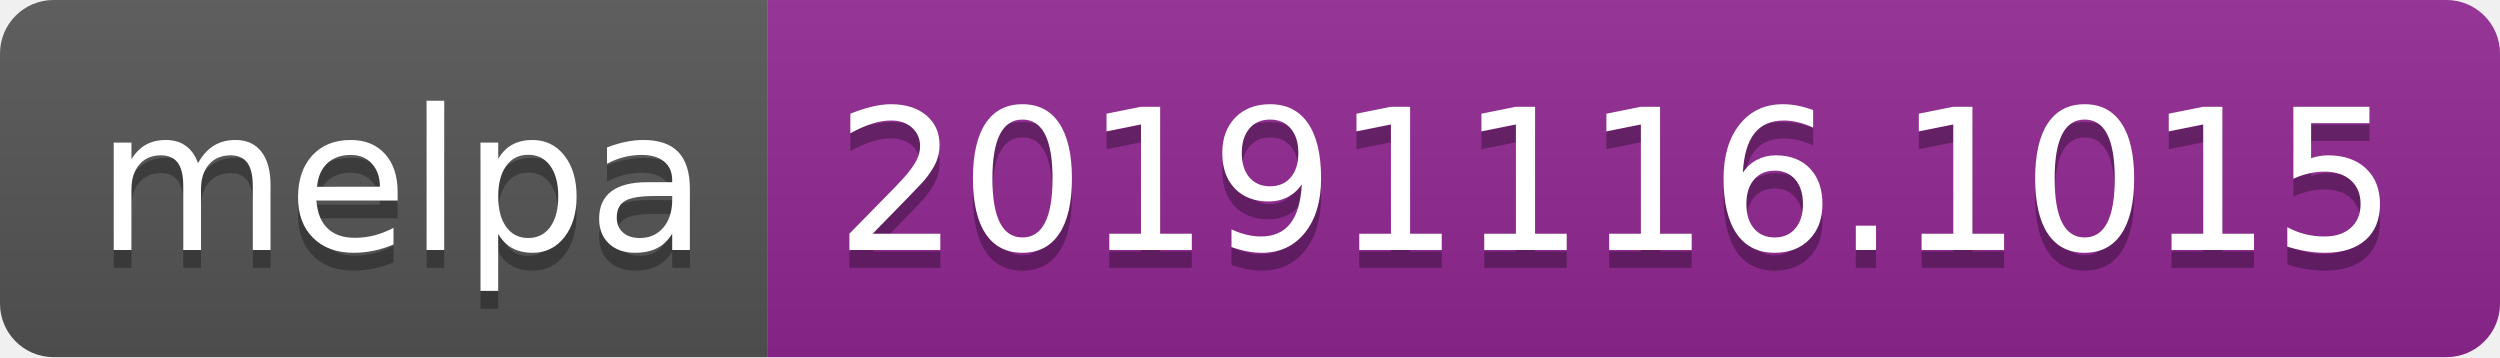
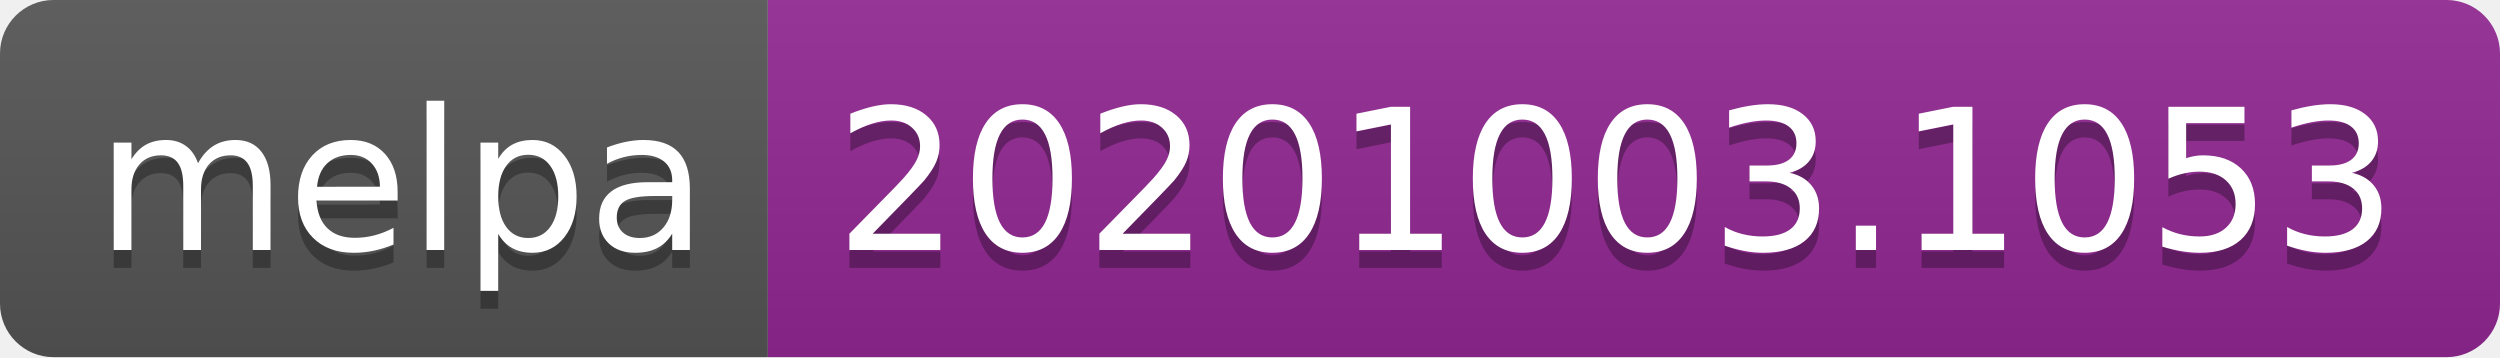
- <svg xmlns="http://www.w3.org/2000/svg" width="140" height="20" role="img" aria-label="melpa: 20191116.1015">
+ <svg xmlns="http://www.w3.org/2000/svg" width="140" height="20" role="img" aria-label="melpa: 20201003.1053">
  <linearGradient id="s" x2="0" y2="100%">
    <stop offset="0" stop-color="#bbb" stop-opacity=".1" />
    <stop offset="1" stop-opacity=".1" />
  </linearGradient>
  <clipPath id="r">
    <rect width="140" height="20" rx="3" fill="#fff" />
  </clipPath>
  <g clip-path="url(#r)">
    <rect width="43" height="20" fill="#555" />
    <rect x="43" width="97" height="20" fill="#922793" />
    <rect width="140" height="20" fill="url(#s)" />
  </g>
  <g fill="#fff" text-anchor="middle" font-family="Verdana,Geneva,DejaVu Sans,sans-serif" text-rendering="geometricPrecision" font-size="110">
    <text aria-hidden="true" x="225" y="150" fill="#010101" fill-opacity=".3" transform="scale(.1)" textLength="330">melpa</text>
    <text x="225" y="140" transform="scale(.1)" fill="#fff" textLength="330">melpa</text>
-     <text aria-hidden="true" x="905" y="150" fill="#010101" fill-opacity=".3" transform="scale(.1)" textLength="870">20191116.1015</text>
-     <text x="905" y="140" transform="scale(.1)" fill="#fff" textLength="870">20191116.1015</text>
+     <text aria-hidden="true" x="905" y="150" fill="#010101" fill-opacity=".3" transform="scale(.1)" textLength="870">20201003.1053</text>
+     <text x="905" y="140" transform="scale(.1)" fill="#fff" textLength="870">20201003.1053</text>
  </g>
</svg>
